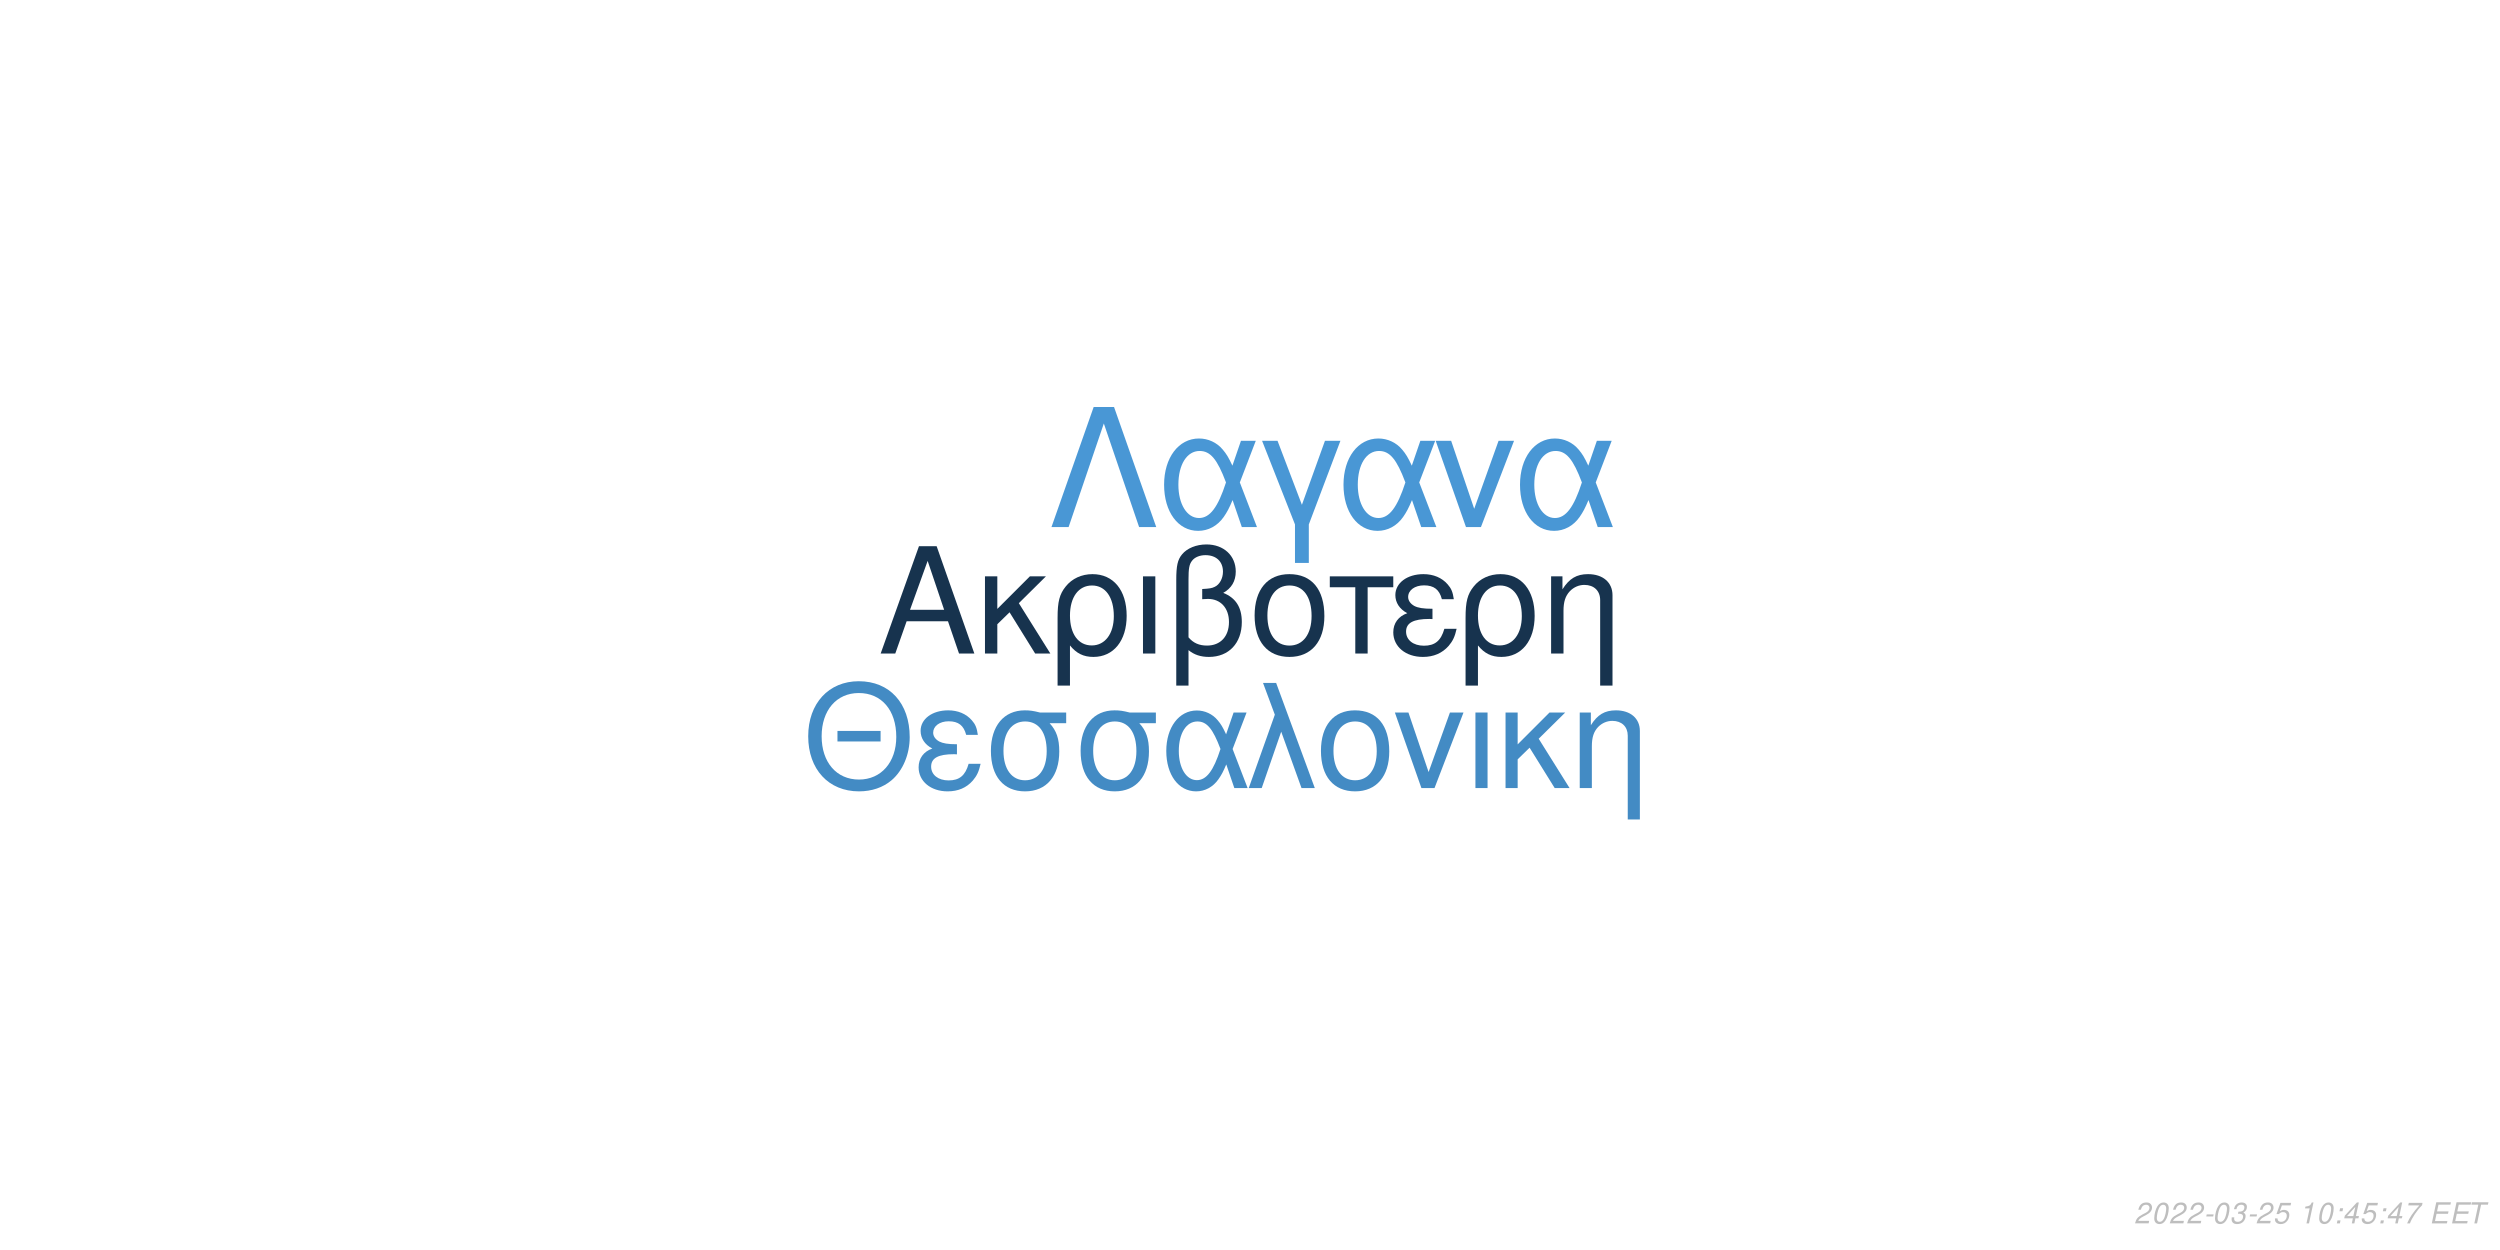
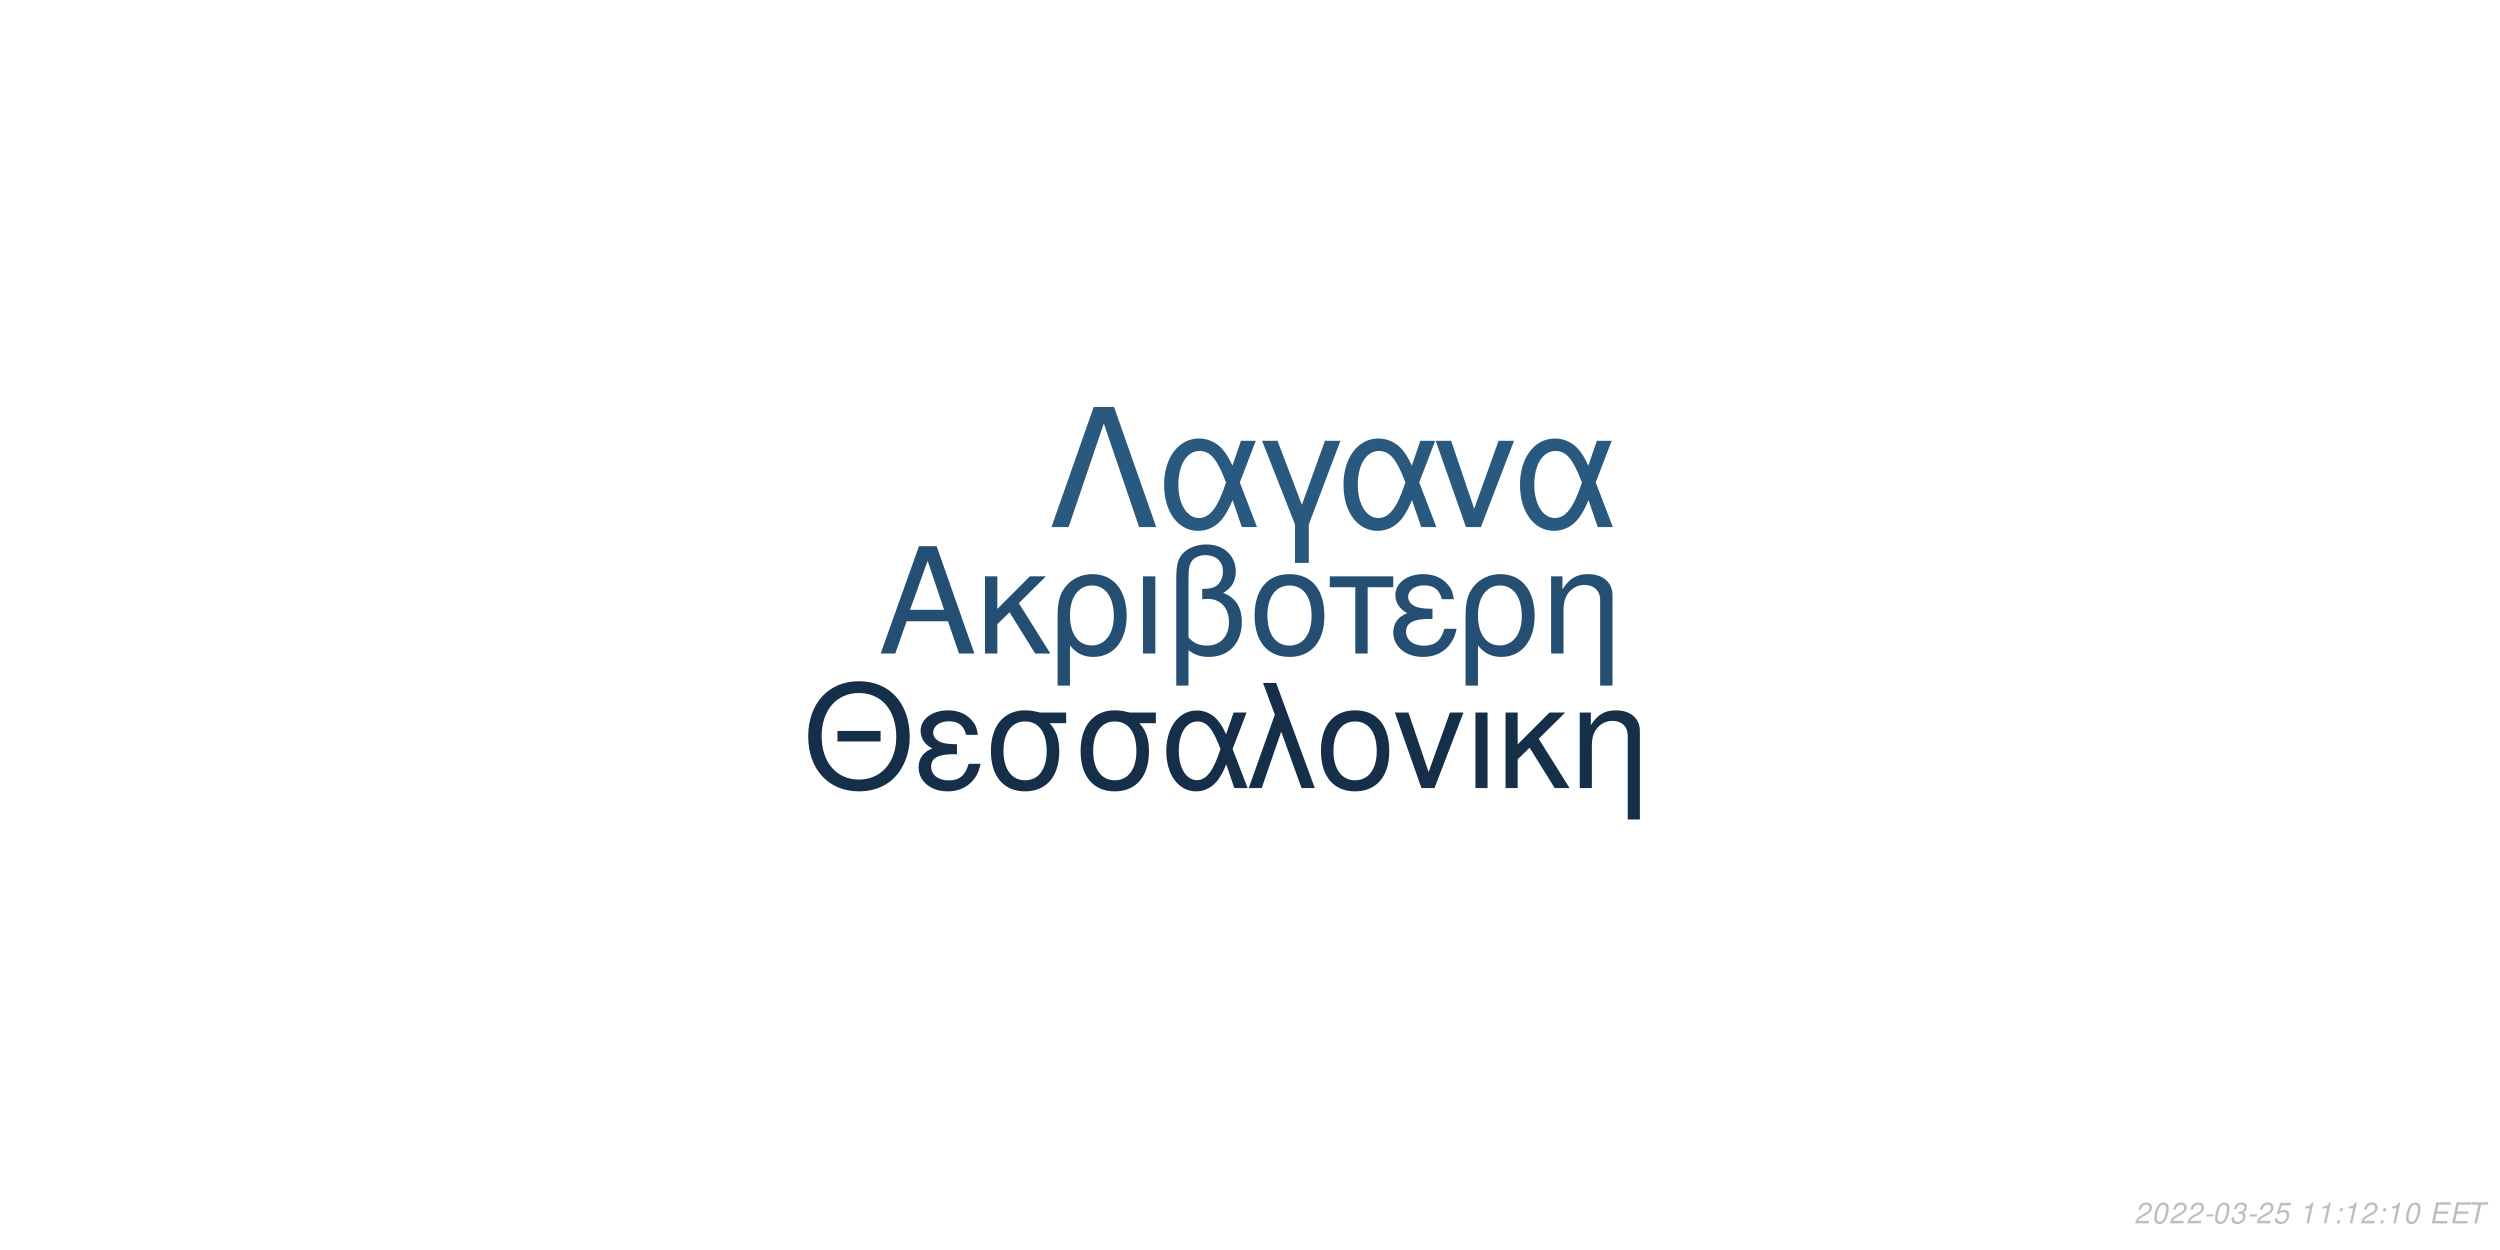
<svg xmlns="http://www.w3.org/2000/svg" xmlns:xlink="http://www.w3.org/1999/xlink" width="864pt" height="432pt" viewBox="0 0 864 432" version="1.1">
  <defs>
    <g>
      <symbol overflow="visible" id="glyph0-0">
        <path style="stroke:none;" d="" />
      </symbol>
      <symbol overflow="visible" id="glyph0-1">
        <path style="stroke:none;" d="M 24.125 -11.141 L 27.938 0 L 33.234 0 L 20.203 -37.094 L 14.094 -37.094 L 0.859 0 L 5.906 0 L 9.828 -11.141 Z M 22.797 -15.109 L 11 -15.109 L 17.094 -32.016 Z M 22.797 -15.109 " />
      </symbol>
      <symbol overflow="visible" id="glyph0-2">
        <path style="stroke:none;" d="M 7.172 -15.422 L 7.172 -26.672 L 2.906 -26.672 L 2.906 0 L 7.172 0 L 7.172 -10.125 L 11.406 -14.25 L 20.25 0 L 25.5 0 L 14.609 -17.406 L 23.969 -26.672 L 18.422 -26.672 Z M 7.172 -15.422 " />
      </symbol>
      <symbol overflow="visible" id="glyph0-3">
        <path style="stroke:none;" d="M 3 11.094 L 7.281 11.094 L 7.281 -2.797 C 9.516 -0.047 11.953 1.172 15.375 1.172 C 22.344 1.172 26.875 -4.422 26.875 -13.031 C 26.875 -21.891 22.297 -27.438 15.062 -27.438 C 11.297 -27.438 7.984 -25.906 5.797 -23.156 C 3.672 -20.516 3 -17.969 3 -12.359 Z M 14.906 -23.516 C 19.547 -23.516 22.438 -19.438 22.438 -12.922 C 22.438 -6.812 19.391 -2.797 14.812 -2.797 C 10.172 -2.797 7.281 -6.766 7.281 -13.125 C 7.281 -19.484 10.234 -23.516 14.906 -23.516 Z M 14.906 -23.516 " />
      </symbol>
      <symbol overflow="visible" id="glyph0-4">
        <path style="stroke:none;" d="M 3.516 0 L 7.781 0 L 7.781 -26.672 L 3.516 -26.672 Z M 3.516 0 " />
      </symbol>
      <symbol overflow="visible" id="glyph0-5">
        <path style="stroke:none;" d="M 4.016 11.094 L 8.25 11.094 L 8.25 -1.172 C 10.172 0.406 12.422 1.172 15.312 1.172 C 22.188 1.172 26.672 -3.609 26.672 -10.891 C 26.672 -15.984 24.578 -19.234 20.25 -20.969 C 23.109 -22.547 24.578 -25.031 24.578 -28.344 C 24.578 -33.844 20.406 -37.703 14.453 -37.703 C 10.938 -37.703 7.734 -36.391 6 -34.25 C 4.484 -32.422 4.016 -30.328 4.016 -25.391 Z M 8.25 -25.656 C 8.25 -29.359 8.5 -30.844 9.469 -32.062 C 10.375 -33.281 12.156 -34 14.094 -34 C 17.812 -34 20.156 -31.812 20.156 -28.297 C 20.156 -25.953 18.984 -23.812 17.297 -23.047 C 16.281 -22.547 15.469 -22.438 12.984 -22.297 L 12.984 -18.781 C 13.734 -18.828 14.344 -18.875 14.969 -18.875 C 19.344 -18.875 22.234 -15.719 22.234 -10.891 C 22.234 -5.906 19.281 -2.75 14.656 -2.75 C 11.953 -2.75 9.922 -3.609 8.25 -5.594 Z M 8.25 -25.656 " />
      </symbol>
      <symbol overflow="visible" id="glyph0-6">
        <path style="stroke:none;" d="M 14.094 -27.438 C 6.562 -27.438 2.094 -22.094 2.094 -13.125 C 2.094 -4.125 6.562 1.172 14.141 1.172 C 21.672 1.172 26.203 -4.172 26.203 -12.922 C 26.203 -22.188 21.828 -27.438 14.094 -27.438 Z M 14.141 -23.516 C 18.938 -23.516 21.781 -19.594 21.781 -12.984 C 21.781 -6.672 18.828 -2.75 14.141 -2.75 C 9.422 -2.75 6.516 -6.672 6.516 -13.125 C 6.516 -19.594 9.422 -23.516 14.141 -23.516 Z M 14.141 -23.516 " />
      </symbol>
      <symbol overflow="visible" id="glyph0-7">
        <path style="stroke:none;" d="M 7.891 0 L 12.156 0 L 12.156 -22.906 L 21.016 -22.906 L 21.016 -26.672 L -0.922 -26.672 L -0.922 -22.906 L 7.891 -22.906 Z M 7.891 0 " />
      </symbol>
      <symbol overflow="visible" id="glyph0-8">
        <path style="stroke:none;" d="M 14.562 -15.469 C 11.344 -15.469 9.562 -15.781 8.297 -16.438 C 6.922 -17.203 6.156 -18.328 6.156 -19.547 C 6.156 -21.891 8.453 -23.562 11.656 -23.562 C 15.062 -23.562 16.953 -22.094 17.812 -18.781 L 21.938 -18.781 C 21.578 -21.266 21.062 -22.5 19.797 -23.922 C 17.812 -26.203 14.906 -27.438 11.453 -27.438 C 5.797 -27.438 1.734 -24.375 1.734 -20.203 C 1.734 -17.609 3.156 -15.375 5.859 -13.938 C 2.797 -12.875 1.016 -10.484 1.016 -7.328 C 1.016 -2.391 5.297 1.172 11.25 1.172 C 14.969 1.172 17.906 -0.109 20.156 -2.641 C 21.578 -4.328 22.297 -5.797 22.906 -8.547 L 18.672 -8.547 C 17.5 -4.422 15.422 -2.703 11.609 -2.703 C 7.938 -2.703 5.438 -4.688 5.438 -7.578 C 5.438 -10.578 7.938 -11.953 13.484 -11.953 C 13.641 -11.953 14.094 -11.953 14.562 -11.906 Z M 14.562 -15.469 " />
      </symbol>
      <symbol overflow="visible" id="glyph0-9">
        <path style="stroke:none;" d="M 3.562 -26.672 L 3.562 0 L 7.844 0 L 7.844 -14.703 C 7.844 -17.906 8.5 -19.891 10.031 -21.531 C 11.406 -22.953 13.188 -23.719 15.062 -23.719 C 18.375 -23.719 20.516 -21.672 20.516 -18.469 L 20.516 11.094 L 24.781 11.094 L 24.781 -20.156 C 24.781 -24.578 21.469 -27.438 16.328 -27.438 C 12.359 -27.438 9.828 -25.906 7.484 -22.188 L 7.484 -26.672 Z M 3.562 -26.672 " />
      </symbol>
      <symbol overflow="visible" id="glyph1-0">
        <path style="stroke:none;" d="" />
      </symbol>
      <symbol overflow="visible" id="glyph1-1">
        <path style="stroke:none;" d="M 26.859 -19.734 L 11.953 -19.734 L 11.953 -16.094 L 26.859 -16.094 Z M 19.328 -36.922 C 8.922 -36.922 1.844 -29.25 1.844 -17.891 C 1.844 -6.484 8.875 1.141 19.391 1.141 C 23.812 1.141 27.703 -0.203 30.641 -2.688 C 34.578 -6.031 36.922 -11.656 36.922 -17.594 C 36.922 -29.297 30 -36.922 19.328 -36.922 Z M 19.328 -32.844 C 27.203 -32.844 32.281 -26.906 32.281 -17.688 C 32.281 -8.922 27.062 -2.938 19.391 -2.938 C 11.609 -2.938 6.484 -8.922 6.484 -17.891 C 6.484 -26.859 11.609 -32.844 19.328 -32.844 Z M 19.328 -32.844 " />
      </symbol>
      <symbol overflow="visible" id="glyph1-2">
        <path style="stroke:none;" d="M 14.25 -15.141 C 11.109 -15.141 9.375 -15.453 8.125 -16.094 C 6.781 -16.844 6.031 -17.938 6.031 -19.141 C 6.031 -21.422 8.266 -23.078 11.406 -23.078 C 14.75 -23.078 16.594 -21.625 17.438 -18.391 L 21.469 -18.391 C 21.125 -20.828 20.625 -22.031 19.391 -23.422 C 17.438 -25.656 14.594 -26.859 11.219 -26.859 C 5.688 -26.859 1.688 -23.875 1.688 -19.781 C 1.688 -17.234 3.094 -15.047 5.734 -13.656 C 2.734 -12.609 1 -10.266 1 -7.172 C 1 -2.344 5.188 1.141 11.016 1.141 C 14.656 1.141 17.547 -0.094 19.734 -2.594 C 21.125 -4.234 21.828 -5.688 22.422 -8.375 L 18.281 -8.375 C 17.141 -4.328 15.094 -2.641 11.359 -2.641 C 7.766 -2.641 5.328 -4.578 5.328 -7.422 C 5.328 -10.359 7.766 -11.703 13.203 -11.703 C 13.359 -11.703 13.797 -11.703 14.25 -11.656 Z M 14.25 -15.141 " />
      </symbol>
      <symbol overflow="visible" id="glyph1-3">
        <path style="stroke:none;" d="M 29 -26.109 L 19.938 -26.109 C 17.594 -26.703 16.438 -26.859 14.703 -26.859 C 7.469 -26.859 2.984 -21.469 2.984 -12.859 C 2.984 -4.031 7.375 1.141 14.797 1.141 C 22.172 1.141 26.609 -4.078 26.609 -12.656 C 26.609 -17.047 25.656 -19.828 23.266 -22.422 L 29 -22.422 Z M 14.797 -23.016 C 19.531 -23.016 22.266 -19.234 22.266 -12.75 C 22.266 -6.531 19.438 -2.688 14.797 -2.688 C 10.172 -2.688 7.328 -6.531 7.328 -12.859 C 7.328 -19.188 10.172 -23.016 14.797 -23.016 Z M 14.797 -23.016 " />
      </symbol>
      <symbol overflow="visible" id="glyph1-4">
        <path style="stroke:none;" d="M 29.344 -26.109 L 24.859 -26.109 L 22.266 -18.578 C 21.125 -21.031 20.484 -22.125 19.328 -23.469 C 17.547 -25.609 14.906 -26.812 12.156 -26.812 C 5.984 -26.812 1.594 -20.984 1.594 -12.812 C 1.594 -4.578 5.828 1.141 11.906 1.141 C 14.953 1.141 17.734 -0.344 19.625 -3.047 C 20.672 -4.531 21.281 -5.688 22.328 -8.172 L 25.109 0 L 29.703 0 L 24.516 -13.5 Z M 20.328 -13.5 C 17.891 -5.922 15.453 -2.734 12.156 -2.734 C 8.516 -2.734 5.922 -6.922 5.922 -12.812 C 5.922 -18.938 8.516 -23.016 12.359 -23.016 C 15.594 -23.016 17.688 -20.531 20.328 -13.5 Z M 20.328 -13.5 " />
      </symbol>
      <symbol overflow="visible" id="glyph1-5">
        <path style="stroke:none;" d="M 1.094 0 L 5.578 0 L 12.312 -19.484 L 19.328 0 L 23.922 0 L 10.562 -36.328 L 6.031 -36.328 L 10.109 -25.359 Z M 1.094 0 " />
      </symbol>
      <symbol overflow="visible" id="glyph1-6">
        <path style="stroke:none;" d="M 13.797 -26.859 C 6.422 -26.859 2.047 -21.625 2.047 -12.859 C 2.047 -4.031 6.422 1.141 13.859 1.141 C 21.234 1.141 25.656 -4.078 25.656 -12.656 C 25.656 -21.719 21.375 -26.859 13.797 -26.859 Z M 13.859 -23.016 C 18.531 -23.016 21.328 -19.188 21.328 -12.703 C 21.328 -6.531 18.438 -2.688 13.859 -2.688 C 9.219 -2.688 6.375 -6.531 6.375 -12.859 C 6.375 -19.188 9.219 -23.016 13.859 -23.016 Z M 13.859 -23.016 " />
      </symbol>
      <symbol overflow="visible" id="glyph1-7">
        <path style="stroke:none;" d="M 14.297 0 L 24.312 -26.109 L 19.625 -26.109 L 12.25 -5.531 L 5.281 -26.109 L 0.594 -26.109 L 9.766 0 Z M 14.297 0 " />
      </symbol>
      <symbol overflow="visible" id="glyph1-8">
        <path style="stroke:none;" d="M 3.438 0 L 7.625 0 L 7.625 -26.109 L 3.438 -26.109 Z M 3.438 0 " />
      </symbol>
      <symbol overflow="visible" id="glyph1-9">
        <path style="stroke:none;" d="M 7.031 -15.094 L 7.031 -26.109 L 2.844 -26.109 L 2.844 0 L 7.031 0 L 7.031 -9.922 L 11.156 -13.953 L 19.828 0 L 24.969 0 L 14.297 -17.047 L 23.469 -26.109 L 18.031 -26.109 Z M 7.031 -15.094 " />
      </symbol>
      <symbol overflow="visible" id="glyph1-10">
        <path style="stroke:none;" d="M 3.484 -26.109 L 3.484 0 L 7.672 0 L 7.672 -14.406 C 7.672 -17.547 8.328 -19.484 9.812 -21.078 C 11.156 -22.469 12.906 -23.219 14.75 -23.219 C 17.984 -23.219 20.078 -21.234 20.078 -18.094 L 20.078 10.859 L 24.266 10.859 L 24.266 -19.734 C 24.266 -24.062 21.031 -26.859 16 -26.859 C 12.109 -26.859 9.609 -25.359 7.328 -21.719 L 7.328 -26.109 Z M 3.484 -26.109 " />
      </symbol>
      <symbol overflow="visible" id="glyph2-0">
        <path style="stroke:none;" d="" />
      </symbol>
      <symbol overflow="visible" id="glyph2-1">
        <path style="stroke:none;" d="M 22.531 -41.484 L 15.484 -41.484 L 0.906 0 L 6.828 0 L 19 -35.797 L 31.188 0 L 37.109 0 Z M 22.531 -41.484 " />
      </symbol>
      <symbol overflow="visible" id="glyph2-2">
        <path style="stroke:none;" d="M 33.516 -29.812 L 28.391 -29.812 L 25.438 -21.219 C 24.125 -24.016 23.391 -25.266 22.078 -26.797 C 20.031 -29.25 17.016 -30.609 13.891 -30.609 C 6.828 -30.609 1.828 -23.953 1.828 -14.625 C 1.828 -5.234 6.656 1.312 13.594 1.312 C 17.078 1.312 20.266 -0.391 22.422 -3.469 C 23.609 -5.172 24.297 -6.484 25.5 -9.328 L 28.688 0 L 33.922 0 L 28 -15.422 Z M 23.219 -15.422 C 20.422 -6.766 17.641 -3.125 13.891 -3.125 C 9.734 -3.125 6.766 -7.906 6.766 -14.625 C 6.766 -21.625 9.734 -26.297 14.109 -26.297 C 17.812 -26.297 20.203 -23.453 23.219 -15.422 Z M 23.219 -15.422 " />
      </symbol>
      <symbol overflow="visible" id="glyph2-3">
        <path style="stroke:none;" d="M 12.062 12.406 L 16.844 12.406 L 16.844 -0.906 L 27.766 -29.812 L 22.422 -29.812 L 14.453 -7.688 L 6.031 -29.812 L 0.688 -29.812 L 12.062 -0.906 Z M 12.062 12.406 " />
      </symbol>
      <symbol overflow="visible" id="glyph2-4">
        <path style="stroke:none;" d="M 16.328 0 L 27.766 -29.812 L 22.422 -29.812 L 14 -6.312 L 6.031 -29.812 L 0.688 -29.812 L 11.156 0 Z M 16.328 0 " />
      </symbol>
      <symbol overflow="visible" id="glyph3-0">
        <path style="stroke:none;" d="" />
      </symbol>
      <symbol overflow="visible" id="glyph3-1">
        <path style="stroke:none;" d="M 5.234 -0.875 L 1.469 -0.875 C 1.641 -1.375 2.203 -1.891 3.109 -2.344 L 4.234 -2.938 C 5.562 -3.625 6.219 -4.469 6.219 -5.484 C 6.219 -5.938 6.062 -6.359 5.797 -6.656 C 5.469 -7.047 4.984 -7.234 4.312 -7.234 C 2.766 -7.234 1.891 -6.453 1.484 -4.734 L 2.375 -4.734 C 2.484 -5.188 2.609 -5.484 2.797 -5.75 C 3.094 -6.203 3.609 -6.453 4.188 -6.453 C 4.891 -6.453 5.344 -6.031 5.344 -5.375 C 5.344 -4.703 4.859 -4.094 4.016 -3.656 L 2.984 -3.125 C 1.234 -2.188 0.797 -1.656 0.344 -0.016 L 5.047 -0.016 Z M 5.234 -0.875 " />
      </symbol>
      <symbol overflow="visible" id="glyph3-2">
        <path style="stroke:none;" d="M 4.203 -7.234 C 3.375 -7.234 2.688 -6.812 2.125 -5.984 C 1.484 -5.047 0.984 -3.188 0.984 -1.734 C 0.984 -1.109 1.172 -0.562 1.484 -0.266 C 1.797 0.047 2.281 0.234 2.766 0.234 C 3.625 0.234 4.281 -0.156 4.859 -1.016 C 5.516 -1.953 6 -3.797 6 -5.266 C 6 -6.5 5.328 -7.234 4.203 -7.234 Z M 4.094 -6.453 C 4.734 -6.453 5.125 -5.984 5.125 -5.156 C 5.125 -4.203 4.781 -2.625 4.406 -1.812 C 3.984 -0.938 3.516 -0.547 2.875 -0.547 C 2.25 -0.547 1.875 -1.031 1.875 -1.828 C 1.875 -2.797 2.203 -4.344 2.594 -5.203 C 2.984 -6.047 3.453 -6.453 4.094 -6.453 Z M 4.094 -6.453 " />
      </symbol>
      <symbol overflow="visible" id="glyph3-3">
        <path style="stroke:none;" d="M 3.516 -3.125 L 1.125 -3.125 L 0.969 -2.406 L 3.359 -2.406 Z M 3.516 -3.125 " />
      </symbol>
      <symbol overflow="visible" id="glyph3-4">
        <path style="stroke:none;" d="M 2.922 -3.312 C 3.125 -3.344 3.234 -3.344 3.375 -3.344 C 4.203 -3.344 4.688 -3 4.688 -2.406 C 4.688 -1.312 3.906 -0.547 2.781 -0.547 C 2.047 -0.547 1.594 -0.938 1.594 -1.562 C 1.594 -1.719 1.609 -1.844 1.656 -2.094 L 0.766 -2.094 C 0.734 -1.797 0.719 -1.641 0.719 -1.469 C 0.719 -0.375 1.406 0.234 2.641 0.234 C 3.547 0.234 4.297 -0.078 4.812 -0.656 C 5.266 -1.156 5.562 -1.875 5.562 -2.547 C 5.562 -3.125 5.344 -3.453 4.797 -3.734 C 5.641 -4.234 6.016 -4.844 6.016 -5.734 C 6.016 -6.656 5.312 -7.234 4.203 -7.234 C 3.375 -7.234 2.672 -6.938 2.188 -6.375 C 1.891 -6.031 1.703 -5.641 1.516 -4.906 L 2.391 -4.906 C 2.5 -5.359 2.594 -5.594 2.734 -5.812 C 3.047 -6.234 3.516 -6.453 4.078 -6.453 C 4.734 -6.453 5.141 -6.125 5.141 -5.578 C 5.141 -5.188 5.016 -4.797 4.797 -4.547 C 4.516 -4.234 4 -4.062 3.266 -4.062 L 3.078 -4.062 Z M 2.922 -3.312 " />
      </symbol>
      <symbol overflow="visible" id="glyph3-5">
        <path style="stroke:none;" d="M 6.297 -7.094 L 2.594 -7.094 L 1.234 -3.234 L 2.047 -3.234 C 2.656 -3.766 2.938 -3.906 3.531 -3.906 C 4.328 -3.906 4.797 -3.453 4.797 -2.688 C 4.797 -1.438 3.969 -0.547 2.828 -0.547 C 2.031 -0.547 1.609 -0.938 1.578 -1.734 L 0.703 -1.734 L 0.703 -1.516 C 0.703 -0.938 0.844 -0.547 1.188 -0.266 C 1.562 0.062 2.078 0.234 2.703 0.234 C 3.656 0.234 4.391 -0.156 4.984 -0.922 C 5.422 -1.5 5.672 -2.234 5.672 -2.953 C 5.672 -4 4.938 -4.672 3.812 -4.672 C 3.328 -4.672 2.906 -4.547 2.406 -4.234 L 3.109 -6.219 L 6.109 -6.219 Z M 6.297 -7.094 " />
      </symbol>
      <symbol overflow="visible" id="glyph3-6">
        <path style="stroke:none;" d="" />
      </symbol>
      <symbol overflow="visible" id="glyph3-7">
        <path style="stroke:none;" d="M 3.703 -5.188 L 2.594 0 L 3.469 0 L 5.016 -7.234 L 4.438 -7.234 C 3.906 -6.156 3.688 -6.016 2.234 -5.812 L 2.109 -5.188 Z M 3.703 -5.188 " />
      </symbol>
      <symbol overflow="visible" id="glyph3-8">
        <path style="stroke:none;" d="M 2.359 -1.031 L 1.312 -1.031 L 1.094 0 L 2.141 0 Z M 3.266 -5.234 L 2.219 -5.234 L 2 -4.203 L 3.047 -4.203 Z M 3.266 -5.234 " />
      </symbol>
      <symbol overflow="visible" id="glyph3-9">
-         <path style="stroke:none;" d="M 3.625 -1.75 L 3.266 0 L 4.141 0 L 4.516 -1.75 L 5.562 -1.75 L 5.734 -2.531 L 4.688 -2.531 L 5.688 -7.234 L 5.016 -7.234 L 0.844 -2.672 L 0.641 -1.75 Z M 3.797 -2.531 L 1.594 -2.531 L 4.469 -5.703 Z M 3.797 -2.531 " />
+         <path style="stroke:none;" d="M 2.547 -3.312 L 6.5 -3.312 L 6.688 -4.141 L 2.719 -4.141 L 3.219 -6.469 L 7.344 -6.469 L 7.516 -7.297 L 2.453 -7.297 L 0.906 0 L 6.125 0 L 6.297 -0.812 L 2.016 -0.812 Z M 2.547 -3.312 " />
      </symbol>
      <symbol overflow="visible" id="glyph3-10">
-         <path style="stroke:none;" d="M 6.703 -7.094 L 1.953 -7.094 L 1.766 -6.219 L 5.594 -6.219 C 3.344 -3.688 2.266 -2.109 1.375 0 L 2.344 0 C 3.031 -1.906 4.828 -4.594 6.547 -6.281 Z M 6.703 -7.094 " />
-       </symbol>
-       <symbol overflow="visible" id="glyph3-11">
-         <path style="stroke:none;" d="M 2.547 -3.312 L 6.5 -3.312 L 6.688 -4.141 L 2.719 -4.141 L 3.219 -6.469 L 7.344 -6.469 L 7.516 -7.297 L 2.453 -7.297 L 0.906 0 L 6.125 0 L 6.297 -0.812 L 2.016 -0.812 Z M 2.547 -3.312 " />
-       </symbol>
-       <symbol overflow="visible" id="glyph3-12">
        <path style="stroke:none;" d="M 4.938 -6.469 L 7.312 -6.469 L 7.484 -7.297 L 1.75 -7.297 L 1.578 -6.469 L 3.984 -6.469 L 2.609 0 L 3.547 0 Z M 4.938 -6.469 " />
      </symbol>
    </g>
  </defs>
  <g id="surface1">
    <rect x="0" y="0" width="864" height="432" style="fill:rgb(100%,100%,100%);fill-opacity:1;stroke:none;" />
-     <g style="fill:rgb(9.02%,20%,30.588%);fill-opacity:1;">
+     <g style="fill:rgb(14.51%,30.588%,45.098%);fill-opacity:1;">
      <use xlink:href="#glyph0-1" x="303.5" y="225.861" />
      <use xlink:href="#glyph0-2" x="337.5" y="225.861" />
      <use xlink:href="#glyph0-3" x="362.5" y="225.861" />
      <use xlink:href="#glyph0-4" x="391.5" y="225.861" />
      <use xlink:href="#glyph0-5" x="402.5" y="225.861" />
      <use xlink:href="#glyph0-6" x="431.5" y="225.861" />
      <use xlink:href="#glyph0-7" x="460.5" y="225.861" />
      <use xlink:href="#glyph0-8" x="480.5" y="225.861" />
      <use xlink:href="#glyph0-3" x="503.5" y="225.861" />
      <use xlink:href="#glyph0-9" x="532.5" y="225.861" />
    </g>
-     <g style="fill:rgb(26.275%,54.51%,76.863%);fill-opacity:1;">
+     <g style="fill:rgb(8.235%,18.431%,28.627%);fill-opacity:1;">
      <use xlink:href="#glyph1-1" x="277.473" y="272.354" />
      <use xlink:href="#glyph1-2" x="316.473" y="272.354" />
      <use xlink:href="#glyph1-3" x="339.473" y="272.354" />
      <use xlink:href="#glyph1-3" x="370.473" y="272.354" />
      <use xlink:href="#glyph1-4" x="401.473" y="272.354" />
      <use xlink:href="#glyph1-5" x="430.473" y="272.354" />
      <use xlink:href="#glyph1-6" x="454.473" y="272.354" />
      <use xlink:href="#glyph1-7" x="481.473" y="272.354" />
      <use xlink:href="#glyph1-8" x="506.473" y="272.354" />
      <use xlink:href="#glyph1-9" x="517.473" y="272.354" />
      <use xlink:href="#glyph1-10" x="542.473" y="272.354" />
    </g>
-     <g style="fill:rgb(28.627%,59.216%,83.529%);fill-opacity:1;">
+     <g style="fill:rgb(16.471%,34.902%,50.196%);fill-opacity:1;">
      <use xlink:href="#glyph2-1" x="362.484" y="182.152" />
      <use xlink:href="#glyph2-2" x="400.484" y="182.152" />
      <use xlink:href="#glyph2-3" x="435.484" y="182.152" />
      <use xlink:href="#glyph2-2" x="462.484" y="182.152" />
      <use xlink:href="#glyph2-4" x="495.484" y="182.152" />
      <use xlink:href="#glyph2-2" x="523.484" y="182.152" />
    </g>
    <g style="fill:rgb(74.51%,74.51%,74.51%);fill-opacity:1;">
      <use xlink:href="#glyph3-1" x="737.52" y="422.81" />
      <use xlink:href="#glyph3-2" x="743.52" y="422.81" />
      <use xlink:href="#glyph3-1" x="749.52" y="422.81" />
      <use xlink:href="#glyph3-1" x="755.52" y="422.81" />
      <use xlink:href="#glyph3-3" x="761.52" y="422.81" />
      <use xlink:href="#glyph3-2" x="764.52" y="422.81" />
      <use xlink:href="#glyph3-4" x="770.52" y="422.81" />
      <use xlink:href="#glyph3-3" x="776.52" y="422.81" />
      <use xlink:href="#glyph3-1" x="779.52" y="422.81" />
      <use xlink:href="#glyph3-5" x="785.52" y="422.81" />
      <use xlink:href="#glyph3-6" x="791.52" y="422.81" />
      <use xlink:href="#glyph3-7" x="794.52" y="422.81" />
-       <use xlink:href="#glyph3-2" x="800.52" y="422.81" />
+       <use xlink:href="#glyph3-7" x="800.52" y="422.81" />
      <use xlink:href="#glyph3-8" x="806.52" y="422.81" />
-       <use xlink:href="#glyph3-9" x="809.52" y="422.81" />
-       <use xlink:href="#glyph3-5" x="815.52" y="422.81" />
+       <use xlink:href="#glyph3-7" x="809.52" y="422.81" />
+       <use xlink:href="#glyph3-1" x="815.52" y="422.81" />
      <use xlink:href="#glyph3-8" x="821.52" y="422.81" />
-       <use xlink:href="#glyph3-9" x="824.52" y="422.81" />
-       <use xlink:href="#glyph3-10" x="830.52" y="422.81" />
+       <use xlink:href="#glyph3-7" x="824.52" y="422.81" />
+       <use xlink:href="#glyph3-2" x="830.52" y="422.81" />
      <use xlink:href="#glyph3-6" x="836.52" y="422.81" />
-       <use xlink:href="#glyph3-11" x="839.52" y="422.81" />
-       <use xlink:href="#glyph3-11" x="846.52" y="422.81" />
-       <use xlink:href="#glyph3-12" x="852.52" y="422.81" />
+       <use xlink:href="#glyph3-9" x="839.52" y="422.81" />
+       <use xlink:href="#glyph3-9" x="846.52" y="422.81" />
+       <use xlink:href="#glyph3-10" x="852.52" y="422.81" />
    </g>
  </g>
</svg>
